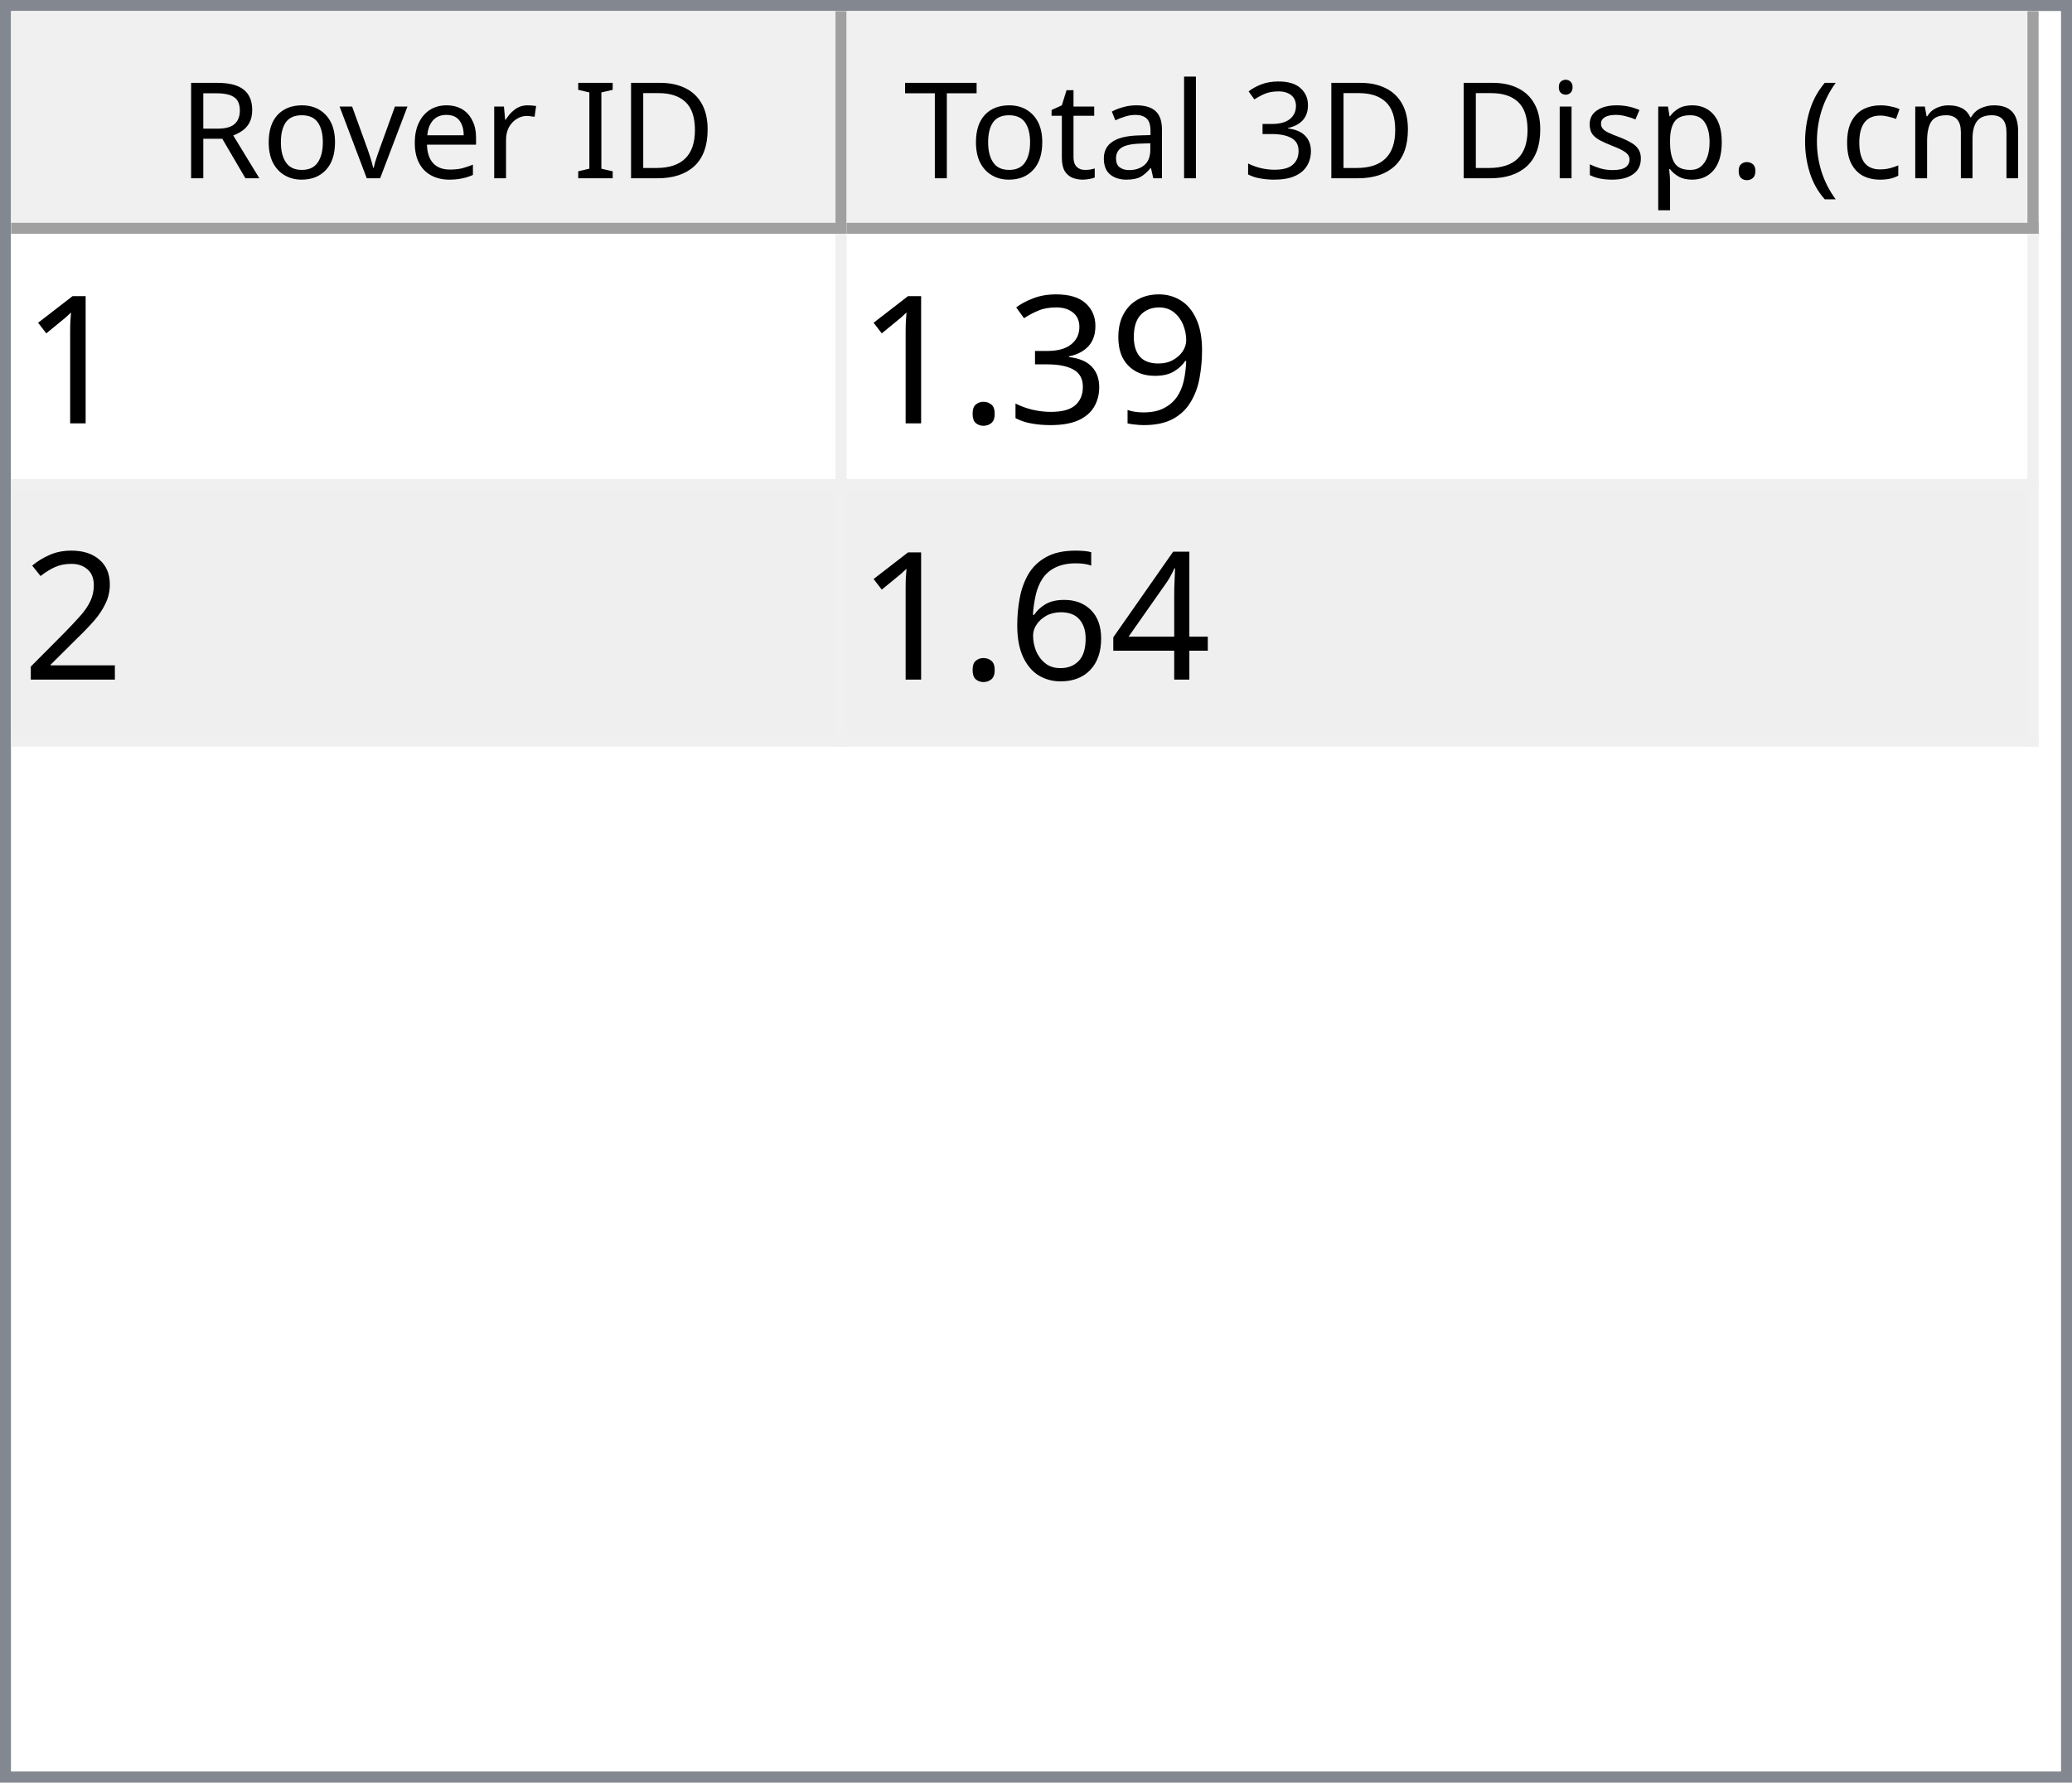
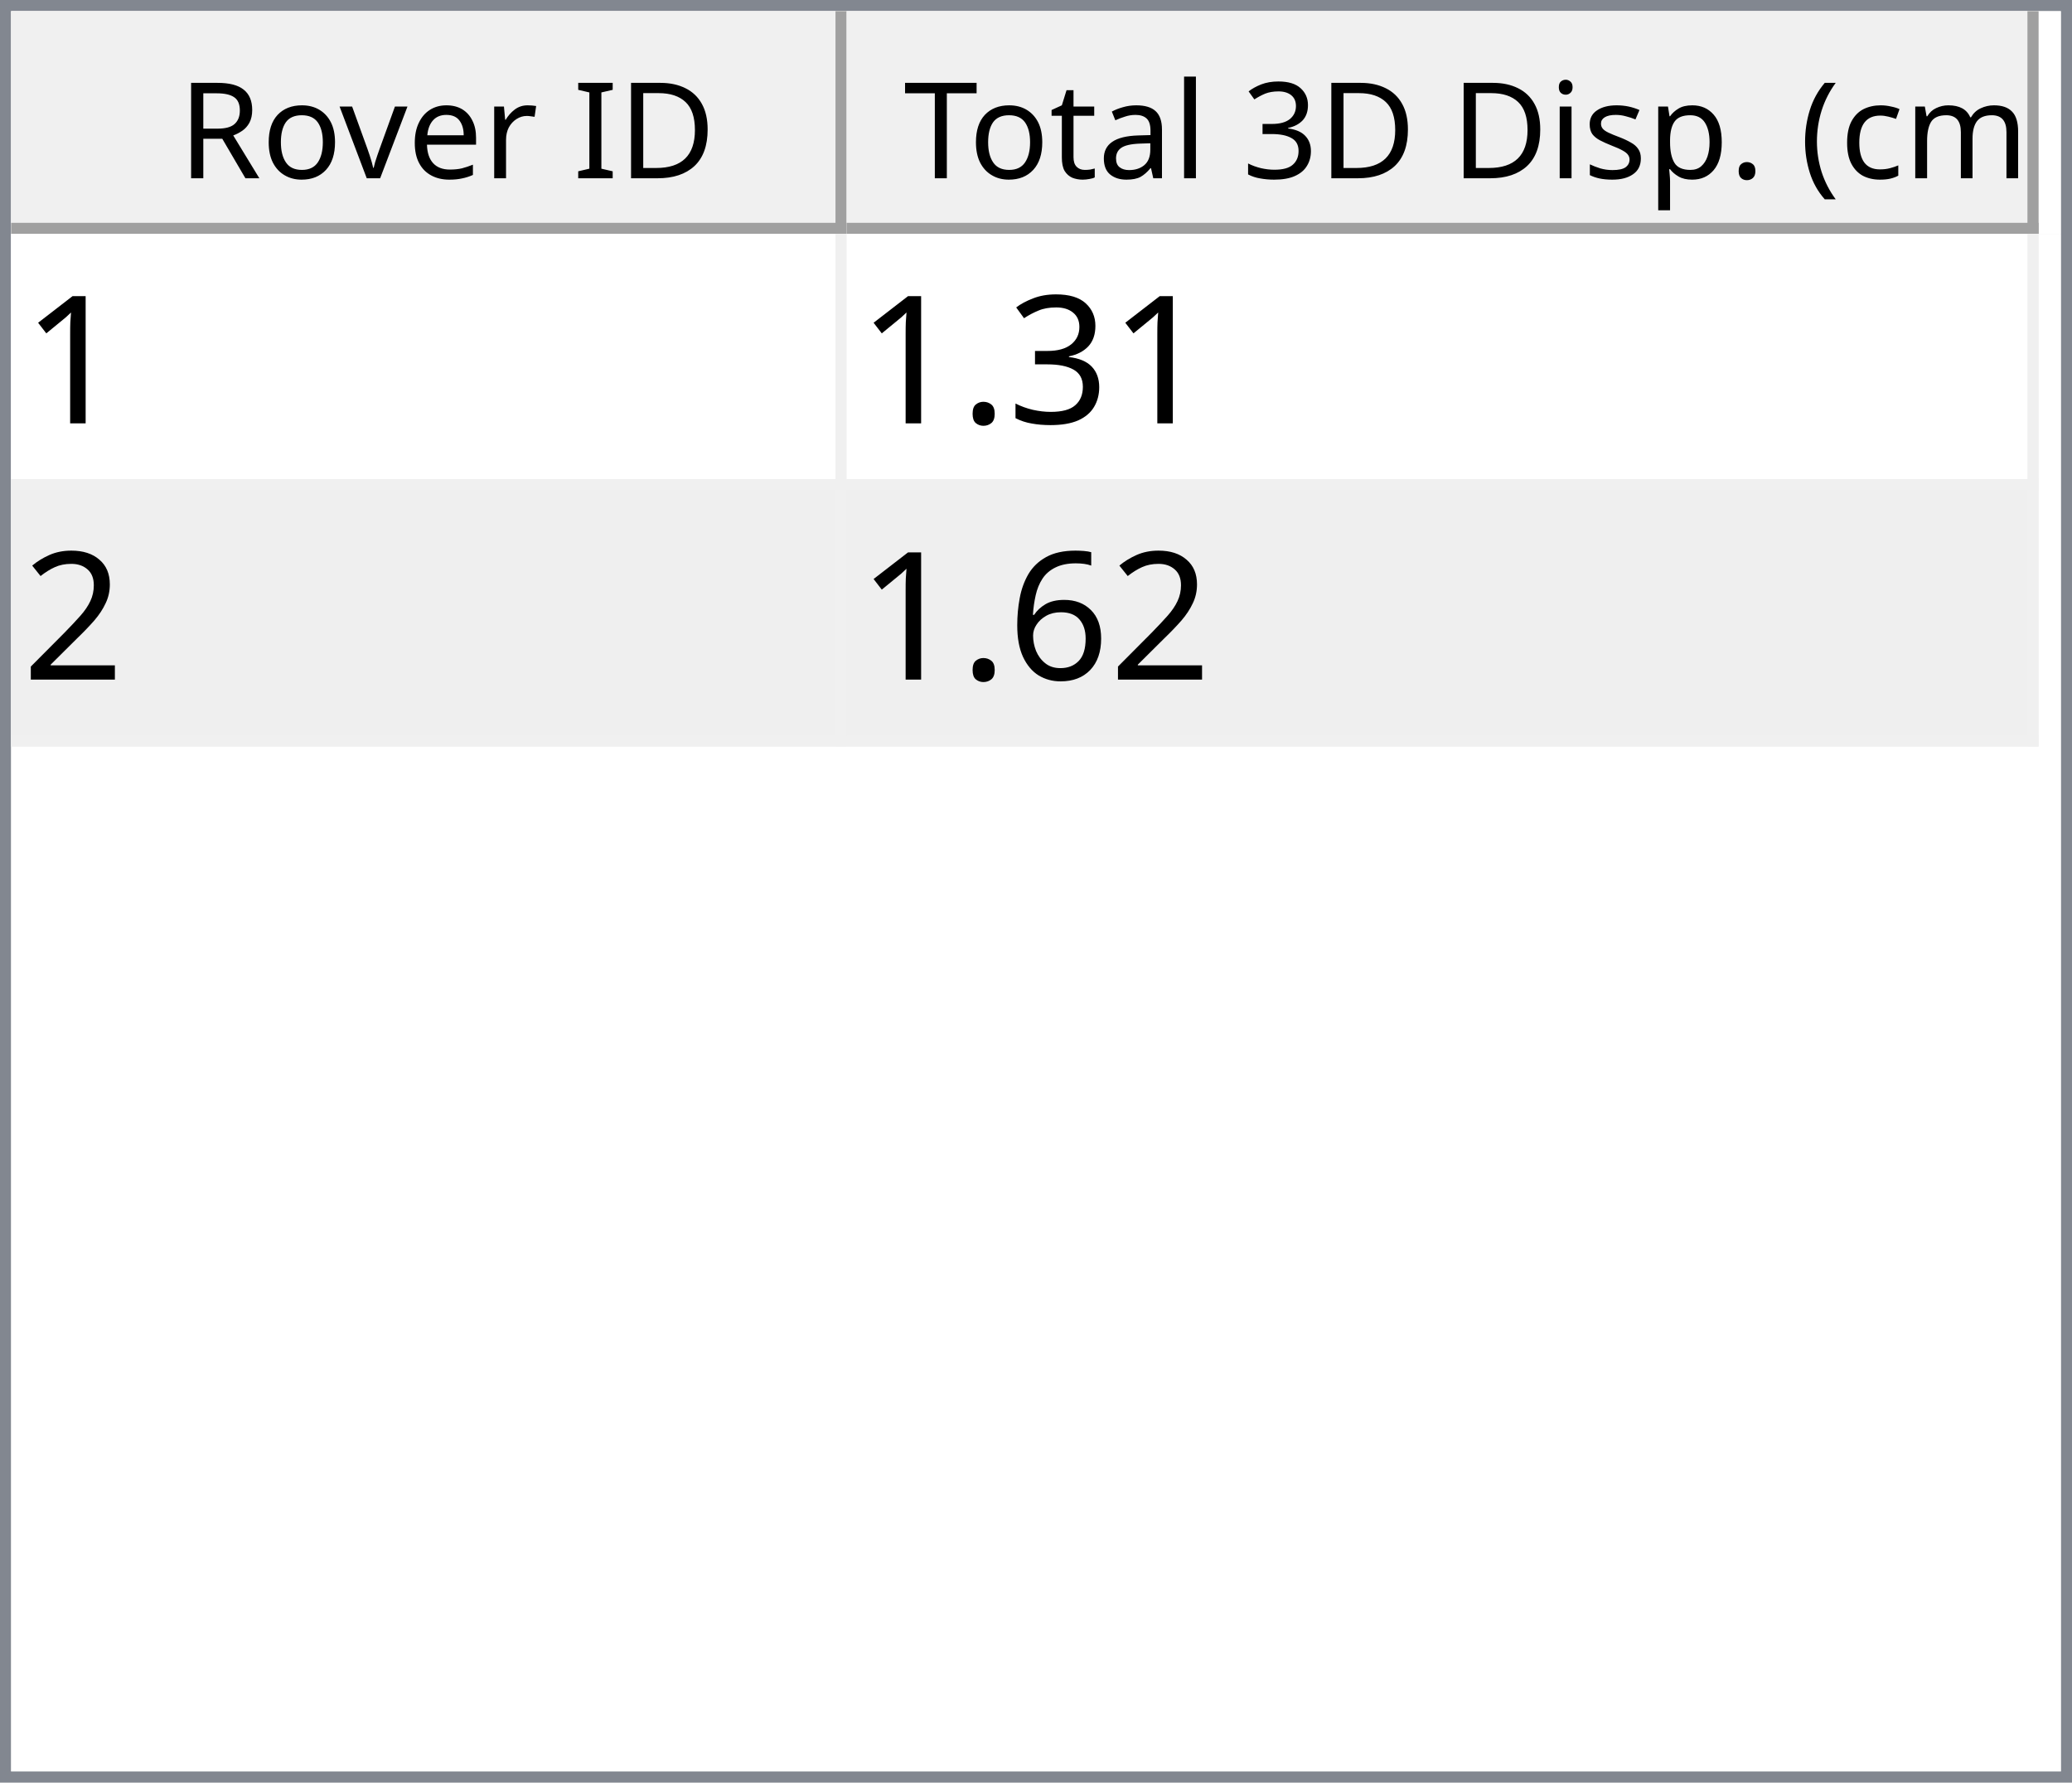
<svg xmlns="http://www.w3.org/2000/svg" style="fill-opacity:1; color-rendering:auto; color-interpolation:auto; text-rendering:auto; stroke:black; stroke-linecap:square; stroke-miterlimit:10; shape-rendering:auto; stroke-opacity:1; fill:black; stroke-dasharray:none; font-weight:normal; stroke-width:1; font-family:'Dialog'; font-style:normal; stroke-linejoin:miter; font-size:12px; stroke-dashoffset:0; image-rendering:auto;" width="186" height="160">
  <defs id="genericDefs" />
  <g>
    <defs id="defs1">
      <clipPath clipPathUnits="userSpaceOnUse" id="clipPath1">
        <path d="M0 0 L186 0 L186 160 L0 160 L0 0 Z" />
      </clipPath>
      <clipPath clipPathUnits="userSpaceOnUse" id="clipPath2">
        <path d="M0 0 L0 160 L186 160 L186 0 Z" />
      </clipPath>
      <clipPath clipPathUnits="userSpaceOnUse" id="clipPath3">
        <path d="M0 0 L0 20 L184 20 L184 0 Z" />
      </clipPath>
      <clipPath clipPathUnits="userSpaceOnUse" id="clipPath4">
        <path d="M0 0 L0 20 L75 20 L75 0 Z" />
      </clipPath>
      <clipPath clipPathUnits="userSpaceOnUse" id="clipPath5">
        <path d="M1 1 L1 19 L74 19 L74 1 Z" />
      </clipPath>
      <clipPath clipPathUnits="userSpaceOnUse" id="clipPath6">
        <path d="M0 0 L0 18 L73 18 L73 0 Z" />
      </clipPath>
      <clipPath clipPathUnits="userSpaceOnUse" id="clipPath7">
        <path d="M-0.5 -0.5 L-0.5 19.5 L74.5 19.5 L74.5 -0.5 Z" />
      </clipPath>
      <clipPath clipPathUnits="userSpaceOnUse" id="clipPath8">
        <path d="M0 0 L0 20 L107 20 L107 0 Z" />
      </clipPath>
      <clipPath clipPathUnits="userSpaceOnUse" id="clipPath9">
        <path d="M1 1 L1 19 L106 19 L106 1 Z" />
      </clipPath>
      <clipPath clipPathUnits="userSpaceOnUse" id="clipPath10">
        <path d="M0 0 L0 18 L105 18 L105 0 Z" />
      </clipPath>
      <clipPath clipPathUnits="userSpaceOnUse" id="clipPath11">
        <path d="M-0.5 -0.5 L-0.5 19.5 L106.5 19.5 L106.5 -0.5 Z" />
      </clipPath>
      <clipPath clipPathUnits="userSpaceOnUse" id="clipPath12">
        <path d="M0 0 L0 138 L184 138 L184 0 Z" />
      </clipPath>
      <clipPath clipPathUnits="userSpaceOnUse" id="clipPath13">
        <path d="M0 0 L0 46 L182 46 L182 0 Z" />
      </clipPath>
      <clipPath clipPathUnits="userSpaceOnUse" id="clipPath14">
        <path d="M-0.5 -0.5 L-0.5 45.5 L181.5 45.5 L181.5 -0.5 Z" />
      </clipPath>
      <clipPath clipPathUnits="userSpaceOnUse" id="clipPath15">
        <path d="M0 0 L0 22 L74 22 L74 0 Z" />
      </clipPath>
      <clipPath clipPathUnits="userSpaceOnUse" id="clipPath16">
        <path d="M0 0 L0 22 L106 22 L106 0 Z" />
      </clipPath>
      <font horiz-adv-x="64.551" id="font1">
        <font-face ascent="107.91" descent="25.098" units-per-em="100" style="font-style:normal; font-family:Segoe UI; font-weight:normal;" />
        <missing-glyph horiz-adv-x="64.551" d="M8.109 0 L8.109 68.266 L56.453 68.266 L56.453 0 L8.109 0 ZM15.328 7.234 L49.219 7.234 L49.219 61.031 L15.328 61.031 L15.328 7.234 Z" />
        <glyph unicode="D" horiz-adv-x="70.117" d="M9.188 0 L9.188 70.016 L28.516 70.016 Q65.531 70.016 65.531 35.891 Q65.531 19.672 55.25 9.836 Q44.969 0 27.734 0 L9.188 0 ZM17.391 62.594 L17.391 7.422 L27.828 7.422 Q41.609 7.422 49.273 14.797 Q56.938 22.172 56.938 35.688 Q56.938 62.594 28.328 62.594 L17.391 62.594 Z" />
        <glyph unicode="I" horiz-adv-x="26.611" d="M17.391 0 L9.188 0 L9.188 70.016 L17.391 70.016 L17.391 0 Z" />
        <glyph unicode=" " horiz-adv-x="27.393" d="" />
        <glyph unicode="r" horiz-adv-x="34.766" d="M34.188 41.891 Q32.078 43.5 28.125 43.5 Q23 43.5 19.555 38.672 Q16.109 33.844 16.109 25.484 L16.109 0 L8.109 0 L8.109 50 L16.109 50 L16.109 39.703 L16.312 39.703 Q18.016 44.969 21.531 47.922 Q25.047 50.875 29.391 50.875 Q32.516 50.875 34.188 50.203 L34.188 41.891 Z" />
        <glyph unicode="e" horiz-adv-x="52.295" d="M48.297 23 L12.984 23 Q13.188 14.656 17.484 10.109 Q21.781 5.562 29.297 5.562 Q37.75 5.562 44.828 11.141 L44.828 3.609 Q38.234 -1.172 27.391 -1.172 Q16.797 -1.172 10.742 5.641 Q4.688 12.453 4.688 24.812 Q4.688 36.469 11.305 43.82 Q17.922 51.172 27.734 51.172 Q37.547 51.172 42.922 44.828 Q48.297 38.484 48.297 27.203 L48.297 23 ZM40.094 29.781 Q40.047 36.719 36.75 40.578 Q33.453 44.438 27.594 44.438 Q21.922 44.438 17.969 40.383 Q14.016 36.328 13.094 29.781 L40.094 29.781 Z" />
        <glyph unicode="v" horiz-adv-x="47.9" d="M47.406 50 L27.484 0 L19.625 0 L0.688 50 L9.469 50 L22.172 13.672 Q23.578 9.672 23.922 6.688 L24.125 6.688 Q24.609 10.453 25.688 13.484 L38.969 50 L47.406 50 Z" />
        <glyph unicode="o" horiz-adv-x="58.594" d="M29 -1.172 Q17.922 -1.172 11.305 5.836 Q4.688 12.844 4.688 24.422 Q4.688 37.016 11.57 44.094 Q18.453 51.172 30.172 51.172 Q41.359 51.172 47.633 44.289 Q53.906 37.406 53.906 25.203 Q53.906 13.234 47.141 6.031 Q40.375 -1.172 29 -1.172 ZM29.594 44.438 Q21.875 44.438 17.383 39.188 Q12.891 33.938 12.891 24.703 Q12.891 15.828 17.43 10.695 Q21.969 5.562 29.594 5.562 Q37.359 5.562 41.531 10.594 Q45.703 15.625 45.703 24.906 Q45.703 34.281 41.531 39.359 Q37.359 44.438 29.594 44.438 Z" />
        <glyph unicode="R" horiz-adv-x="59.814" d="M59.375 0 L49.609 0 L37.891 19.625 Q36.281 22.359 34.766 24.289 Q33.25 26.219 31.664 27.438 Q30.078 28.656 28.25 29.219 Q26.422 29.781 24.125 29.781 L17.391 29.781 L17.391 0 L9.188 0 L9.188 70.016 L30.078 70.016 Q34.672 70.016 38.555 68.867 Q42.438 67.719 45.289 65.375 Q48.141 63.031 49.758 59.547 Q51.375 56.062 51.375 51.375 Q51.375 47.703 50.273 44.656 Q49.172 41.609 47.148 39.211 Q45.125 36.812 42.266 35.133 Q39.406 33.453 35.844 32.516 L35.844 32.328 Q37.594 31.547 38.891 30.547 Q40.188 29.547 41.359 28.18 Q42.531 26.812 43.68 25.078 Q44.828 23.344 46.234 21.047 L59.375 0 ZM17.391 62.594 L17.391 37.203 L28.516 37.203 Q31.594 37.203 34.203 38.133 Q36.812 39.062 38.719 40.797 Q40.625 42.531 41.703 45.047 Q42.781 47.562 42.781 50.688 Q42.781 56.297 39.141 59.445 Q35.5 62.594 28.609 62.594 L17.391 62.594 Z" />
        <glyph unicode=")" horiz-adv-x="30.176" d="M8.297 -15.922 L1.172 -15.922 Q16.406 2.344 16.406 26.812 Q16.406 51.469 1.078 70.016 L8.297 70.016 Q23.531 52.156 23.531 26.703 Q23.531 1.375 8.297 -15.922 Z" />
        <glyph unicode="m" horiz-adv-x="86.133" d="M79.109 0 L71.094 0 L71.094 28.719 Q71.094 37.016 68.531 40.727 Q65.969 44.438 59.906 44.438 Q54.781 44.438 51.195 39.75 Q47.609 35.062 47.609 28.516 L47.609 0 L39.594 0 L39.594 29.688 Q39.594 44.438 28.219 44.438 Q22.953 44.438 19.531 40.016 Q16.109 35.594 16.109 28.516 L16.109 0 L8.109 0 L8.109 50 L16.109 50 L16.109 42.094 L16.312 42.094 Q21.625 51.172 31.844 51.172 Q36.969 51.172 40.773 48.312 Q44.578 45.453 46 40.828 Q51.562 51.172 62.594 51.172 Q79.109 51.172 79.109 30.812 L79.109 0 Z" />
        <glyph unicode="c" horiz-adv-x="46.191" d="M42.188 2.297 Q36.422 -1.172 28.516 -1.172 Q17.828 -1.172 11.258 5.789 Q4.688 12.75 4.688 23.828 Q4.688 36.188 11.766 43.68 Q18.844 51.172 30.672 51.172 Q37.25 51.172 42.281 48.734 L42.281 40.531 Q36.719 44.438 30.375 44.438 Q22.703 44.438 17.797 38.945 Q12.891 33.453 12.891 24.516 Q12.891 15.719 17.508 10.641 Q22.125 5.562 29.891 5.562 Q36.422 5.562 42.188 9.906 L42.188 2.297 Z" />
        <glyph unicode="(" horiz-adv-x="30.176" d="M29.109 -15.922 L21.969 -15.922 Q6.844 1.375 6.844 26.703 Q6.844 52.156 21.969 70.016 L29.203 70.016 Q13.875 51.469 13.875 26.812 Q13.875 2.344 29.109 -15.922 Z" />
        <glyph unicode="." horiz-adv-x="21.68" d="M10.891 -1.078 Q8.641 -1.078 7.055 0.539 Q5.469 2.156 5.469 4.391 Q5.469 6.641 7.055 8.273 Q8.641 9.906 10.891 9.906 Q13.188 9.906 14.797 8.273 Q16.406 6.641 16.406 4.391 Q16.406 2.156 14.797 0.539 Q13.188 -1.078 10.891 -1.078 Z" />
        <glyph unicode="p" horiz-adv-x="58.789" d="M16.312 7.234 L16.109 7.234 L16.109 -23 L8.109 -23 L8.109 50 L16.109 50 L16.109 41.219 L16.312 41.219 Q22.219 51.172 33.594 51.172 Q43.266 51.172 48.688 44.461 Q54.109 37.75 54.109 26.469 Q54.109 13.922 48 6.375 Q41.891 -1.172 31.297 -1.172 Q21.578 -1.172 16.312 7.234 ZM16.109 27.391 L16.109 20.406 Q16.109 14.203 20.141 9.883 Q24.172 5.562 30.375 5.562 Q37.641 5.562 41.773 11.133 Q45.906 16.703 45.906 26.609 Q45.906 34.969 42.047 39.703 Q38.188 44.438 31.594 44.438 Q24.609 44.438 20.359 39.578 Q16.109 34.719 16.109 27.391 Z" />
        <glyph unicode="s" horiz-adv-x="42.432" d="M5.078 1.812 L5.078 10.406 Q11.625 5.562 19.484 5.562 Q30.031 5.562 30.031 12.594 Q30.031 14.594 29.125 15.992 Q28.219 17.391 26.68 18.461 Q25.141 19.531 23.07 20.383 Q21 21.234 18.609 22.172 Q15.281 23.484 12.766 24.828 Q10.25 26.172 8.57 27.859 Q6.891 29.547 6.031 31.695 Q5.172 33.844 5.172 36.719 Q5.172 40.234 6.789 42.945 Q8.406 45.656 11.086 47.484 Q13.766 49.312 17.211 50.242 Q20.656 51.172 24.312 51.172 Q30.812 51.172 35.938 48.922 L35.938 40.828 Q30.422 44.438 23.25 44.438 Q21 44.438 19.195 43.922 Q17.391 43.406 16.094 42.477 Q14.797 41.547 14.086 40.258 Q13.375 38.969 13.375 37.406 Q13.375 35.453 14.086 34.133 Q14.797 32.812 16.164 31.789 Q17.531 30.766 19.484 29.938 Q21.438 29.109 23.922 28.125 Q27.25 26.859 29.883 25.516 Q32.516 24.172 34.375 22.484 Q36.234 20.797 37.234 18.602 Q38.234 16.406 38.234 13.375 Q38.234 9.672 36.602 6.938 Q34.969 4.203 32.234 2.398 Q29.5 0.594 25.93 -0.289 Q22.359 -1.172 18.453 -1.172 Q10.75 -1.172 5.078 1.812 Z" />
        <glyph unicode="i" horiz-adv-x="24.219" d="M12.203 62.703 Q10.062 62.703 8.547 64.164 Q7.031 65.625 7.031 67.875 Q7.031 70.125 8.547 71.609 Q10.062 73.094 12.203 73.094 Q14.406 73.094 15.945 71.609 Q17.484 70.125 17.484 67.875 Q17.484 65.719 15.945 64.211 Q14.406 62.703 12.203 62.703 ZM16.109 0 L8.109 0 L8.109 50 L16.109 50 L16.109 0 Z" />
        <glyph unicode="3" horiz-adv-x="53.906" d="M46.531 19.828 Q46.531 15.094 44.75 11.211 Q42.969 7.328 39.719 4.57 Q36.469 1.812 31.93 0.297 Q27.391 -1.219 21.922 -1.219 Q11.922 -1.219 6 2.594 L6 11.188 Q13.094 5.609 22.219 5.609 Q25.875 5.609 28.828 6.539 Q31.781 7.469 33.906 9.227 Q36.031 10.984 37.18 13.477 Q38.328 15.969 38.328 19.094 Q38.328 32.812 18.797 32.812 L12.984 32.812 L12.984 39.594 L18.5 39.594 Q35.797 39.594 35.797 52.484 Q35.797 64.406 22.609 64.406 Q15.188 64.406 8.688 59.422 L8.688 67.188 Q15.375 71.188 24.609 71.188 Q29 71.188 32.57 69.969 Q36.141 68.75 38.68 66.555 Q41.219 64.359 42.609 61.281 Q44 58.203 44 54.5 Q44 40.672 30.031 36.719 L30.031 36.531 Q33.594 36.141 36.625 34.797 Q39.656 33.453 41.852 31.305 Q44.047 29.156 45.289 26.25 Q46.531 23.344 46.531 19.828 Z" />
        <glyph unicode="l" horiz-adv-x="24.219" d="M16.109 0 L8.109 0 L8.109 74.031 L16.109 74.031 L16.109 0 Z" />
        <glyph unicode="a" horiz-adv-x="50.879" d="M43.891 0 L35.891 0 L35.891 7.812 L35.688 7.812 Q30.469 -1.172 20.312 -1.172 Q12.844 -1.172 8.617 2.781 Q4.391 6.734 4.391 13.281 Q4.391 27.297 20.906 29.594 L35.891 31.688 Q35.891 44.438 25.594 44.438 Q16.547 44.438 9.281 38.281 L9.281 46.484 Q16.656 51.172 26.266 51.172 Q43.891 51.172 43.891 32.516 L43.891 0 ZM35.891 25.297 L23.828 23.641 Q18.266 22.859 15.43 20.875 Q12.594 18.891 12.594 13.875 Q12.594 10.203 15.211 7.883 Q17.828 5.562 22.172 5.562 Q28.125 5.562 32.008 9.742 Q35.891 13.922 35.891 20.312 L35.891 25.297 Z" />
        <glyph unicode="t" horiz-adv-x="33.887" d="M31.297 0.484 Q28.469 -1.078 23.828 -1.078 Q10.688 -1.078 10.688 13.578 L10.688 43.172 L2.094 43.172 L2.094 50 L10.688 50 L10.688 62.203 L18.703 64.797 L18.703 50 L31.297 50 L31.297 43.172 L18.703 43.172 L18.703 14.984 Q18.703 9.969 20.414 7.82 Q22.125 5.672 26.078 5.672 Q29.109 5.672 31.297 7.328 L31.297 0.484 Z" />
        <glyph unicode="T" horiz-adv-x="52.393" d="M50.594 62.594 L30.375 62.594 L30.375 0 L22.172 0 L22.172 62.594 L2 62.594 L2 70.016 L50.594 70.016 L50.594 62.594 Z" />
      </font>
      <font horiz-adv-x="75.0" id="font2">
        <font-face ascent="100.537" descent="21.973" units-per-em="100" style="font-style:normal; font-family:sans-serif; font-weight:normal;" />
        <missing-glyph horiz-adv-x="75.0" d="M12.5 0 L12.5 62.5 L62.5 62.5 L62.5 0 L12.5 0 ZM14.062 1.562 L60.938 1.562 L60.938 60.938 L14.062 60.938 L14.062 1.562 Z" />
        <glyph unicode="1" horiz-adv-x="55.615" d="M37.25 0 L28.469 0 L28.469 56 Q25.297 52.984 20.141 49.953 Q14.984 46.922 10.891 45.406 L10.891 53.906 Q18.266 57.375 23.781 62.305 Q29.297 67.234 31.594 71.875 L37.25 71.875 L37.25 0 Z" />
-         <glyph unicode="9" horiz-adv-x="55.615" d="M5.469 16.547 L13.922 17.328 Q14.984 11.375 18.016 8.688 Q21.047 6 25.781 6 Q29.828 6 32.883 7.859 Q35.938 9.719 37.891 12.82 Q39.844 15.922 41.164 21.195 Q42.484 26.469 42.484 31.938 Q42.484 32.516 42.438 33.688 Q39.797 29.5 35.234 26.883 Q30.672 24.266 25.344 24.266 Q16.453 24.266 10.305 30.711 Q4.156 37.156 4.156 47.703 Q4.156 58.594 10.578 65.234 Q17 71.875 26.656 71.875 Q33.641 71.875 39.43 68.117 Q45.219 64.359 48.219 57.398 Q51.219 50.438 51.219 37.25 Q51.219 23.531 48.242 15.406 Q45.266 7.281 39.383 3.031 Q33.5 -1.219 25.594 -1.219 Q17.188 -1.219 11.867 3.445 Q6.547 8.109 5.469 16.547 ZM41.453 48.141 Q41.453 55.719 37.43 60.156 Q33.406 64.594 27.734 64.594 Q21.875 64.594 17.531 59.812 Q13.188 55.031 13.188 47.406 Q13.188 40.578 17.312 36.305 Q21.438 32.031 27.484 32.031 Q33.594 32.031 37.523 36.305 Q41.453 40.578 41.453 48.141 Z" />
        <glyph unicode="3" horiz-adv-x="55.615" d="M4.203 18.891 L12.984 20.062 Q14.5 12.594 18.141 9.297 Q21.781 6 27 6 Q33.203 6 37.477 10.297 Q41.75 14.594 41.75 20.953 Q41.75 27 37.797 30.93 Q33.844 34.859 27.734 34.859 Q25.25 34.859 21.531 33.891 L22.516 41.609 Q23.391 41.5 23.922 41.5 Q29.547 41.5 34.039 44.43 Q38.531 47.359 38.531 53.469 Q38.531 58.297 35.258 61.477 Q31.984 64.656 26.812 64.656 Q21.688 64.656 18.266 61.43 Q14.844 58.203 13.875 51.766 L5.078 53.328 Q6.688 62.156 12.398 67.016 Q18.109 71.875 26.609 71.875 Q32.469 71.875 37.398 69.359 Q42.328 66.844 44.945 62.5 Q47.562 58.156 47.562 53.266 Q47.562 48.641 45.07 44.828 Q42.578 41.016 37.703 38.766 Q44.047 37.312 47.562 32.695 Q51.078 28.078 51.078 21.141 Q51.078 11.766 44.242 5.25 Q37.406 -1.266 26.953 -1.266 Q17.531 -1.266 11.305 4.352 Q5.078 9.969 4.203 18.891 Z" />
        <glyph unicode="." horiz-adv-x="27.783" d="M9.078 0 L9.078 10.016 L19.094 10.016 L19.094 0 L9.078 0 Z" />
        <glyph unicode="2" horiz-adv-x="55.615" d="M50.344 8.453 L50.344 0 L3.031 0 Q2.938 3.172 4.047 6.109 Q5.859 10.938 9.836 15.625 Q13.812 20.312 21.344 26.469 Q33.016 36.031 37.117 41.625 Q41.219 47.219 41.219 52.203 Q41.219 57.422 37.477 61.008 Q33.734 64.594 27.734 64.594 Q21.391 64.594 17.578 60.789 Q13.766 56.984 13.719 50.25 L4.688 51.172 Q5.609 61.281 11.664 66.578 Q17.719 71.875 27.938 71.875 Q38.234 71.875 44.242 66.164 Q50.25 60.453 50.25 52 Q50.25 47.703 48.492 43.555 Q46.734 39.406 42.656 34.812 Q38.578 30.219 29.109 22.219 Q21.188 15.578 18.945 13.211 Q16.703 10.844 15.234 8.453 L50.344 8.453 Z" />
-         <glyph unicode="4" horiz-adv-x="55.615" d="M32.328 0 L32.328 17.141 L1.266 17.141 L1.266 25.203 L33.938 71.578 L41.109 71.578 L41.109 25.203 L50.781 25.203 L50.781 17.141 L41.109 17.141 L41.109 0 L32.328 0 ZM32.328 25.203 L32.328 57.469 L9.906 25.203 L32.328 25.203 Z" />
        <glyph unicode="6" horiz-adv-x="55.615" d="M49.75 54.047 L41.016 53.375 Q39.844 58.547 37.703 60.891 Q34.125 64.656 28.906 64.656 Q24.703 64.656 21.531 62.312 Q17.391 59.281 14.992 53.469 Q12.594 47.656 12.5 36.922 Q15.672 41.75 20.266 44.094 Q24.859 46.438 29.891 46.438 Q38.672 46.438 44.852 39.969 Q51.031 33.5 51.031 23.25 Q51.031 16.5 48.125 10.719 Q45.219 4.938 40.141 1.859 Q35.062 -1.219 28.609 -1.219 Q17.625 -1.219 10.695 6.859 Q3.766 14.938 3.766 33.5 Q3.766 54.25 11.422 63.672 Q18.109 71.875 29.438 71.875 Q37.891 71.875 43.289 67.141 Q48.688 62.406 49.75 54.047 ZM13.875 23.188 Q13.875 18.656 15.797 14.508 Q17.719 10.359 21.188 8.18 Q24.656 6 28.469 6 Q34.031 6 38.039 10.492 Q42.047 14.984 42.047 22.703 Q42.047 30.125 38.086 34.398 Q34.125 38.672 28.125 38.672 Q22.172 38.672 18.023 34.398 Q13.875 30.125 13.875 23.188 Z" />
      </font>
    </defs>
    <g style="fill:white; stroke:white;">
      <rect x="0" y="0" width="186" style="clip-path:url(#clipPath1); stroke:none;" height="160" />
    </g>
    <g style="fill:white; text-rendering:optimizeSpeed; color-rendering:optimizeSpeed; image-rendering:optimizeSpeed; shape-rendering:crispEdges; stroke:white; color-interpolation:sRGB;">
      <rect x="0" width="186" height="160" y="0" style="stroke:none;" />
      <path style="stroke:none;" d="M0 160 L186 160 L186 0 L0 0 Z" />
    </g>
    <g style="fill:rgb(240,240,240); font-family:'Segoe UI'; stroke:rgb(240,240,240);">
      <rect x="0" y="0" width="186" style="clip-path:url(#clipPath2); stroke:none;" height="160" />
    </g>
    <g style="fill:rgb(130,135,144); font-family:'Segoe UI'; stroke:rgb(130,135,144);">
      <path d="M0 0 L186 0 L186 160 L0 160 L0 0 ZM1 1 L185 1 L185 159 L1 159 L1 1 Z" style="fill-rule:evenodd; clip-path:url(#clipPath2); stroke:none;" />
    </g>
    <g style="fill:white; font-family:'Segoe UI'; stroke:white;" transform="translate(1,1)">
      <rect x="0" y="0" width="184" style="clip-path:url(#clipPath3); stroke:none;" height="20" />
    </g>
    <g style="fill:rgb(240,240,240); font-family:'Segoe UI'; stroke:rgb(240,240,240);" transform="translate(1,1)">
      <rect x="0" y="0" width="75" style="clip-path:url(#clipPath4); stroke:none;" height="20" />
    </g>
    <g style="font-family:'Segoe UI';" transform="translate(2,2)">
      <text x="14" xml:space="preserve" y="14" style="clip-path:url(#clipPath6); stroke:none;">Rover ID</text>
    </g>
    <g style="fill:rgb(160,160,160); font-family:'Segoe UI'; stroke:rgb(160,160,160); stroke-linejoin:bevel;" transform="translate(1.5,1.5)">
      <line x1="74" x2="74" y1="0" style="fill:none; clip-path:url(#clipPath7);" y2="19" />
    </g>
    <g style="fill:rgb(160,160,160); font-family:'Segoe UI'; stroke:rgb(160,160,160); stroke-linejoin:bevel;" transform="matrix(1,0,0,1,1,1) translate(0.5,0.5)">
      <line x1="0" x2="74" y1="19" style="fill:none; clip-path:url(#clipPath7);" y2="19" />
    </g>
    <g style="fill:rgb(240,240,240); font-family:'Segoe UI'; stroke:rgb(240,240,240);" transform="translate(76,1)">
      <rect x="0" y="0" width="107" style="clip-path:url(#clipPath8); stroke:none;" height="20" />
    </g>
    <g style="font-family:'Segoe UI';" transform="translate(77,2)">
      <text x="1" xml:space="preserve" y="14" style="clip-path:url(#clipPath10); stroke:none;"> Total 3D Disp. (cm)</text>
    </g>
    <g style="fill:rgb(160,160,160); font-family:'Segoe UI'; stroke:rgb(160,160,160); stroke-linejoin:bevel;" transform="translate(76.5,1.5)">
      <line x1="106" x2="106" y1="0" style="fill:none; clip-path:url(#clipPath11);" y2="19" />
    </g>
    <g style="fill:rgb(160,160,160); font-family:'Segoe UI'; stroke:rgb(160,160,160); stroke-linejoin:bevel;" transform="matrix(1,0,0,1,76,1) translate(0.5,0.5)">
      <line x1="0" x2="106" y1="19" style="fill:none; clip-path:url(#clipPath11);" y2="19" />
    </g>
    <g style="fill:white; font-family:'Segoe UI'; stroke:white;" transform="translate(1,21)">
      <rect x="0" y="0" width="184" style="clip-path:url(#clipPath12); stroke:none;" height="138" />
    </g>
    <g style="fill:rgb(240,240,240); font-size:16px; font-family:sans-serif; stroke:rgb(240,240,240);" transform="translate(1,21)">
      <rect x="0" y="0" width="182" style="clip-path:url(#clipPath13); stroke:none;" height="46" />
      <line transform="translate(0.5,0.5)" x1="0" x2="181" y1="22" style="clip-path:url(#clipPath14); fill:none; stroke-linejoin:bevel;" y2="22" />
    </g>
    <g transform="matrix(1,0,0,1,1,21) translate(0.5,0.5)" style="fill:rgb(240,240,240); font-size:16px; font-family:sans-serif; stroke:rgb(240,240,240); stroke-linejoin:bevel;">
      <line x1="0" x2="181" y1="45" style="fill:none; clip-path:url(#clipPath14);" y2="45" />
    </g>
    <g transform="matrix(1,0,0,1,1,21) translate(0.5,0.5)" style="fill:rgb(240,240,240); font-size:16px; font-family:sans-serif; stroke:rgb(240,240,240); stroke-linejoin:bevel;">
      <line x1="74" x2="74" y1="0" style="fill:none; clip-path:url(#clipPath14);" y2="45" />
    </g>
    <g transform="matrix(1,0,0,1,1,21) translate(0.5,0.5)" style="fill:rgb(240,240,240); font-size:16px; font-family:sans-serif; stroke:rgb(240,240,240); stroke-linejoin:bevel;">
      <line x1="181" x2="181" y1="0" style="fill:none; clip-path:url(#clipPath14);" y2="45" />
    </g>
    <g style="fill:white; font-size:16px; font-family:sans-serif; stroke:white;" transform="matrix(1,0,0,1,1,21)">
      <rect x="0" y="0" width="74" style="clip-path:url(#clipPath15); stroke:none;" height="22" />
      <text x="1" y="17" style="fill:black; clip-path:url(#clipPath15); stroke:none;" xml:space="preserve">1</text>
    </g>
    <g style="fill:white; font-size:16px; font-family:sans-serif; stroke:white;" transform="matrix(1,0,0,1,1,21) translate(75,0)">
      <rect x="0" y="0" width="106" style="clip-path:url(#clipPath16); stroke:none;" height="22" />
-       <text x="1" y="17" style="fill:black; clip-path:url(#clipPath16); stroke:none;" xml:space="preserve">1.39</text>
+       <text x="1" y="17" style="fill:black; clip-path:url(#clipPath16); stroke:none;" xml:space="preserve">1.31</text>
    </g>
    <g style="fill:rgb(239,239,239); font-size:16px; font-family:sans-serif; stroke:rgb(239,239,239);" transform="matrix(1,0,0,1,1,21) translate(0,23)">
      <rect x="0" y="0" width="74" style="clip-path:url(#clipPath15); stroke:none;" height="22" />
      <text x="1" y="17" style="fill:black; clip-path:url(#clipPath15); stroke:none;" xml:space="preserve">2</text>
    </g>
    <g style="fill:rgb(239,239,239); font-size:16px; font-family:sans-serif; stroke:rgb(239,239,239);" transform="matrix(1,0,0,1,1,21) translate(75,23)">
      <rect x="0" y="0" width="106" style="clip-path:url(#clipPath16); stroke:none;" height="22" />
-       <text x="1" y="17" style="fill:black; clip-path:url(#clipPath16); stroke:none;" xml:space="preserve">1.64</text>
+       <text x="1" y="17" style="fill:black; clip-path:url(#clipPath16); stroke:none;" xml:space="preserve">1.62</text>
    </g>
  </g>
</svg>
